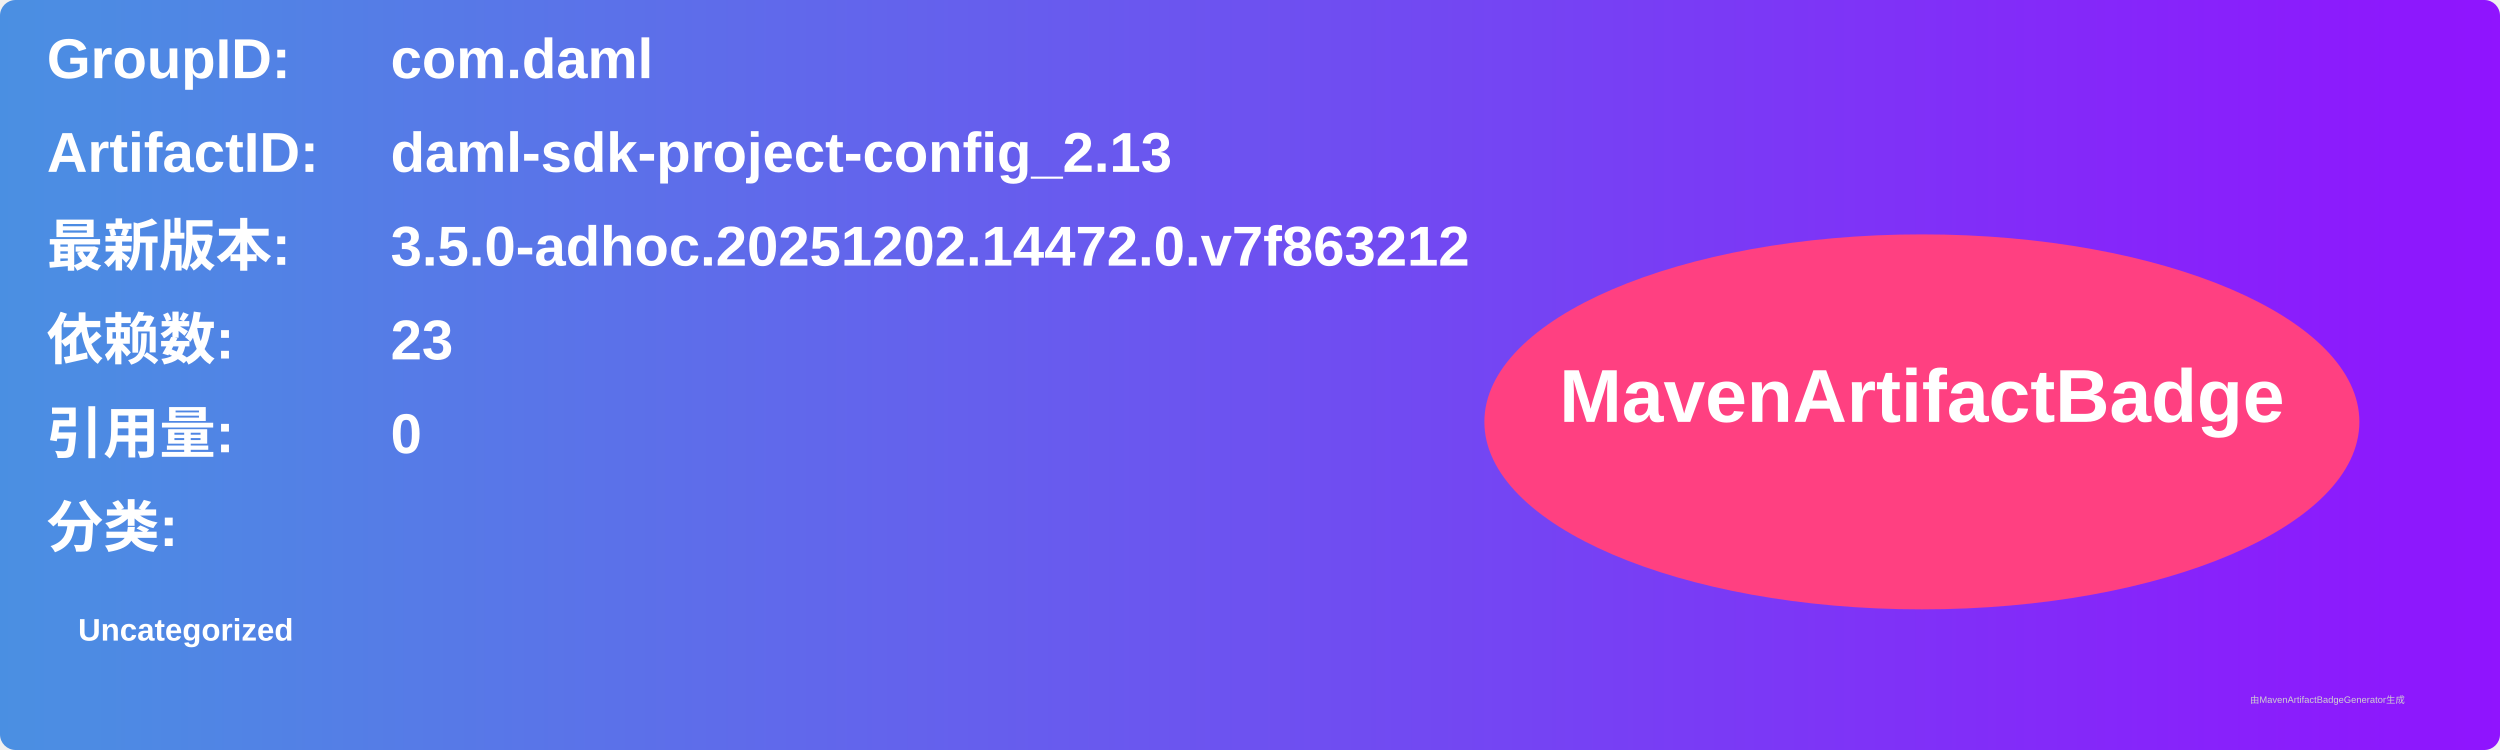
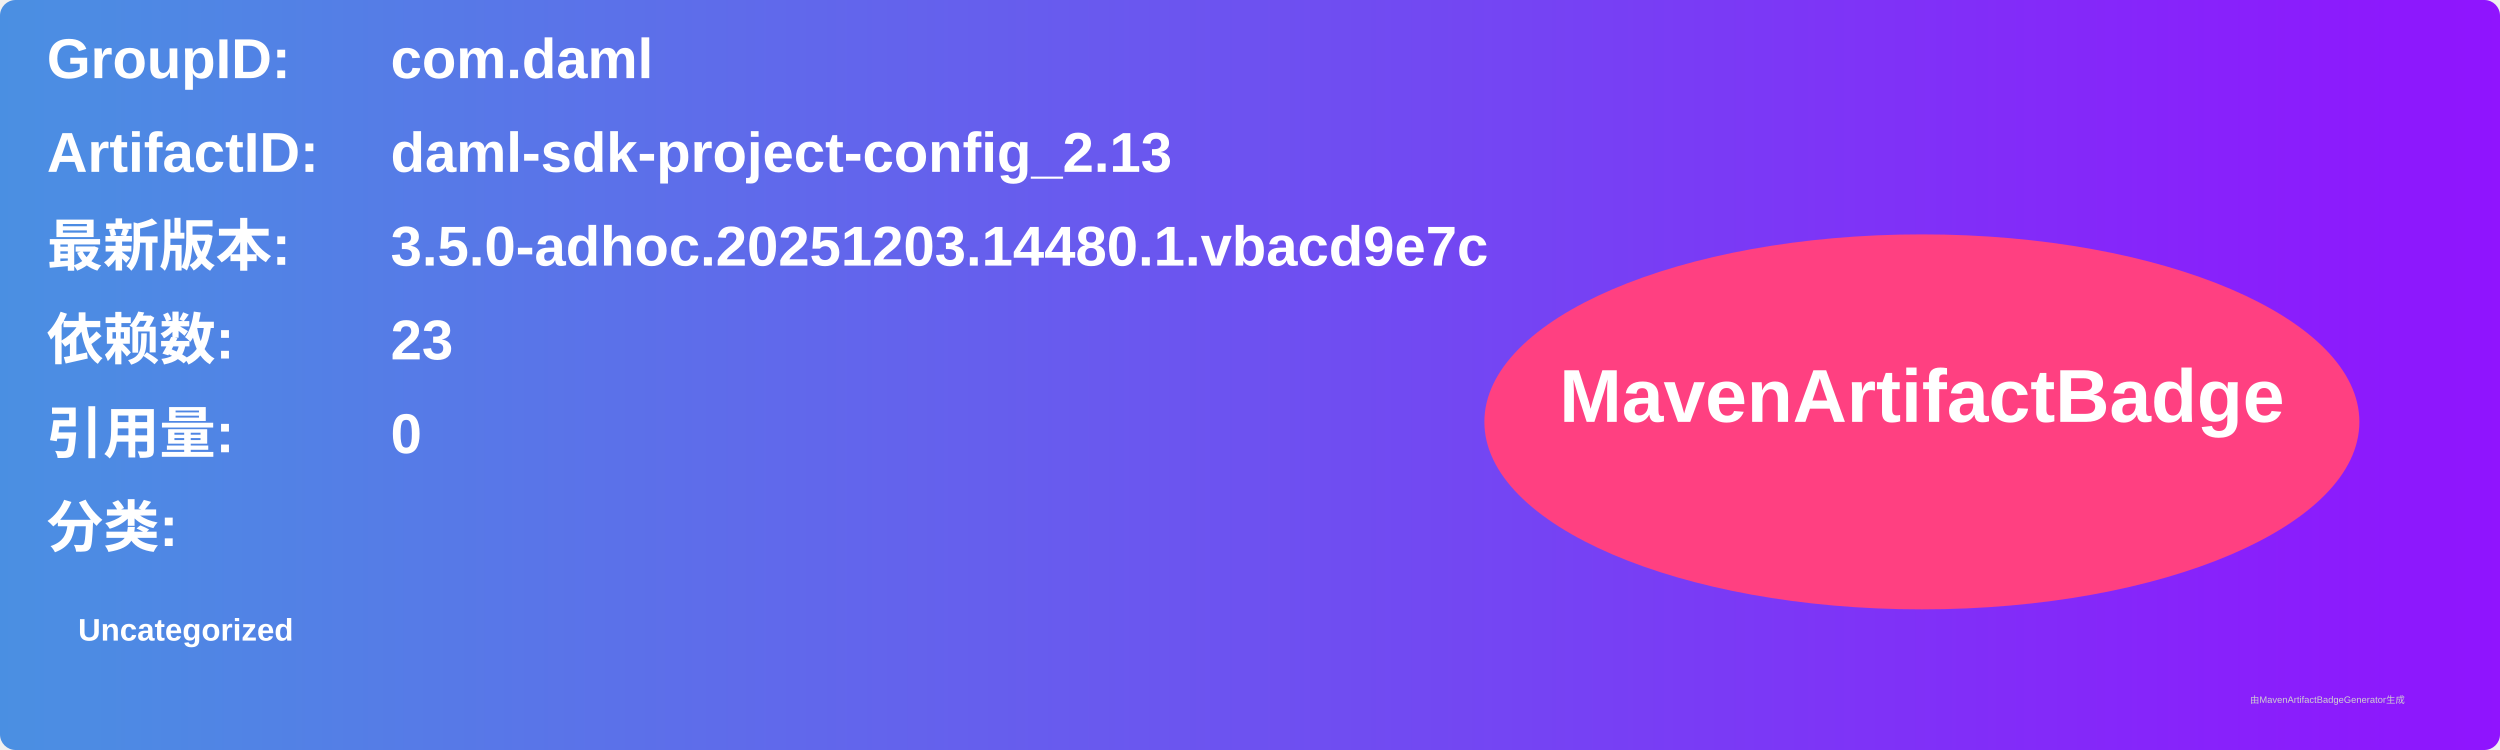
<svg xmlns="http://www.w3.org/2000/svg" width="800" height="240" viewBox="0 0 800 240">
  <linearGradient id="grad" x1="0%" y1="0%" x2="100%" y2="0%">
    <stop offset="0%" stop-color="#4a90e2" />
    <stop offset="100%" stop-color="#9013fe" />
  </linearGradient>
  <rect width="100%" height="100%" rx="5" ry="5" fill="url(#grad)" />
  <g transform="translate(15, 15)">
    <text x="0" y="10" font-family="Arial" font-size="18" fill="white" font-weight="bold" width="260">GroupID:</text>
    <text x="110" y="10" font-family="Arial" font-size="18" fill="white" font-weight="bold" width="460">com.daml</text>
    <text x="0" y="40" font-family="Arial" font-size="18" fill="white" font-weight="bold" width="260">ArtifactID:</text>
    <text x="110" y="40" font-family="Arial" font-size="18" fill="white" font-weight="bold" width="460">daml-sdk-project-config_2.13</text>
    <text x="0" y="70" font-family="Arial" font-size="18" fill="white" font-weight="bold">最新版本:</text>
    <text x="110" y="70" font-family="Arial" font-size="18" fill="white" font-weight="bold">
-       <tspan font-weight="bold">3.5.0-adhoc.20251202.14472.0.v7f863212</tspan>
+       <tspan font-weight="bold">3.5.0-adhoc.20251203.14480.1.vbacd9e7c</tspan>
    </text>
    <text x="0" y="100" font-family="Arial" font-size="18" fill="white" font-weight="bold">依赖数: </text>
    <text x="110" y="100" font-family="Arial" font-size="18" fill="white">
      <tspan font-weight="bold">23</tspan>
    </text>
    <text x="0" y="130" font-family="Arial" font-size="18" fill="white" font-weight="bold">引用量: </text>
    <text x="110" y="130" font-family="Arial" font-size="18" fill="white">
      <tspan font-weight="bold">0</tspan>
    </text>
    <text x="0" y="160" font-family="Arial" font-size="18" fill="white" font-weight="bold">分类:</text>
    <text x="10" y="190" font-family="Arial" font-size="10" fill="white">
      <tspan font-weight="bold">Uncategorized</tspan>
    </text>
    <ellipse cx="600" cy="120" rx="140" ry="60" fill="#ff4081" />
    <text x="600" y="120" text-anchor="middle" font-family="Arial" font-size="24" fill="white" font-weight="bold">MavenArtifactBadge</text>
  </g>
  <text x="720" y="225" font-family="Arial" font-size="3" fill="#d0d0d0">由MavenArtifactBadgeGenerator生成</text>
</svg>
